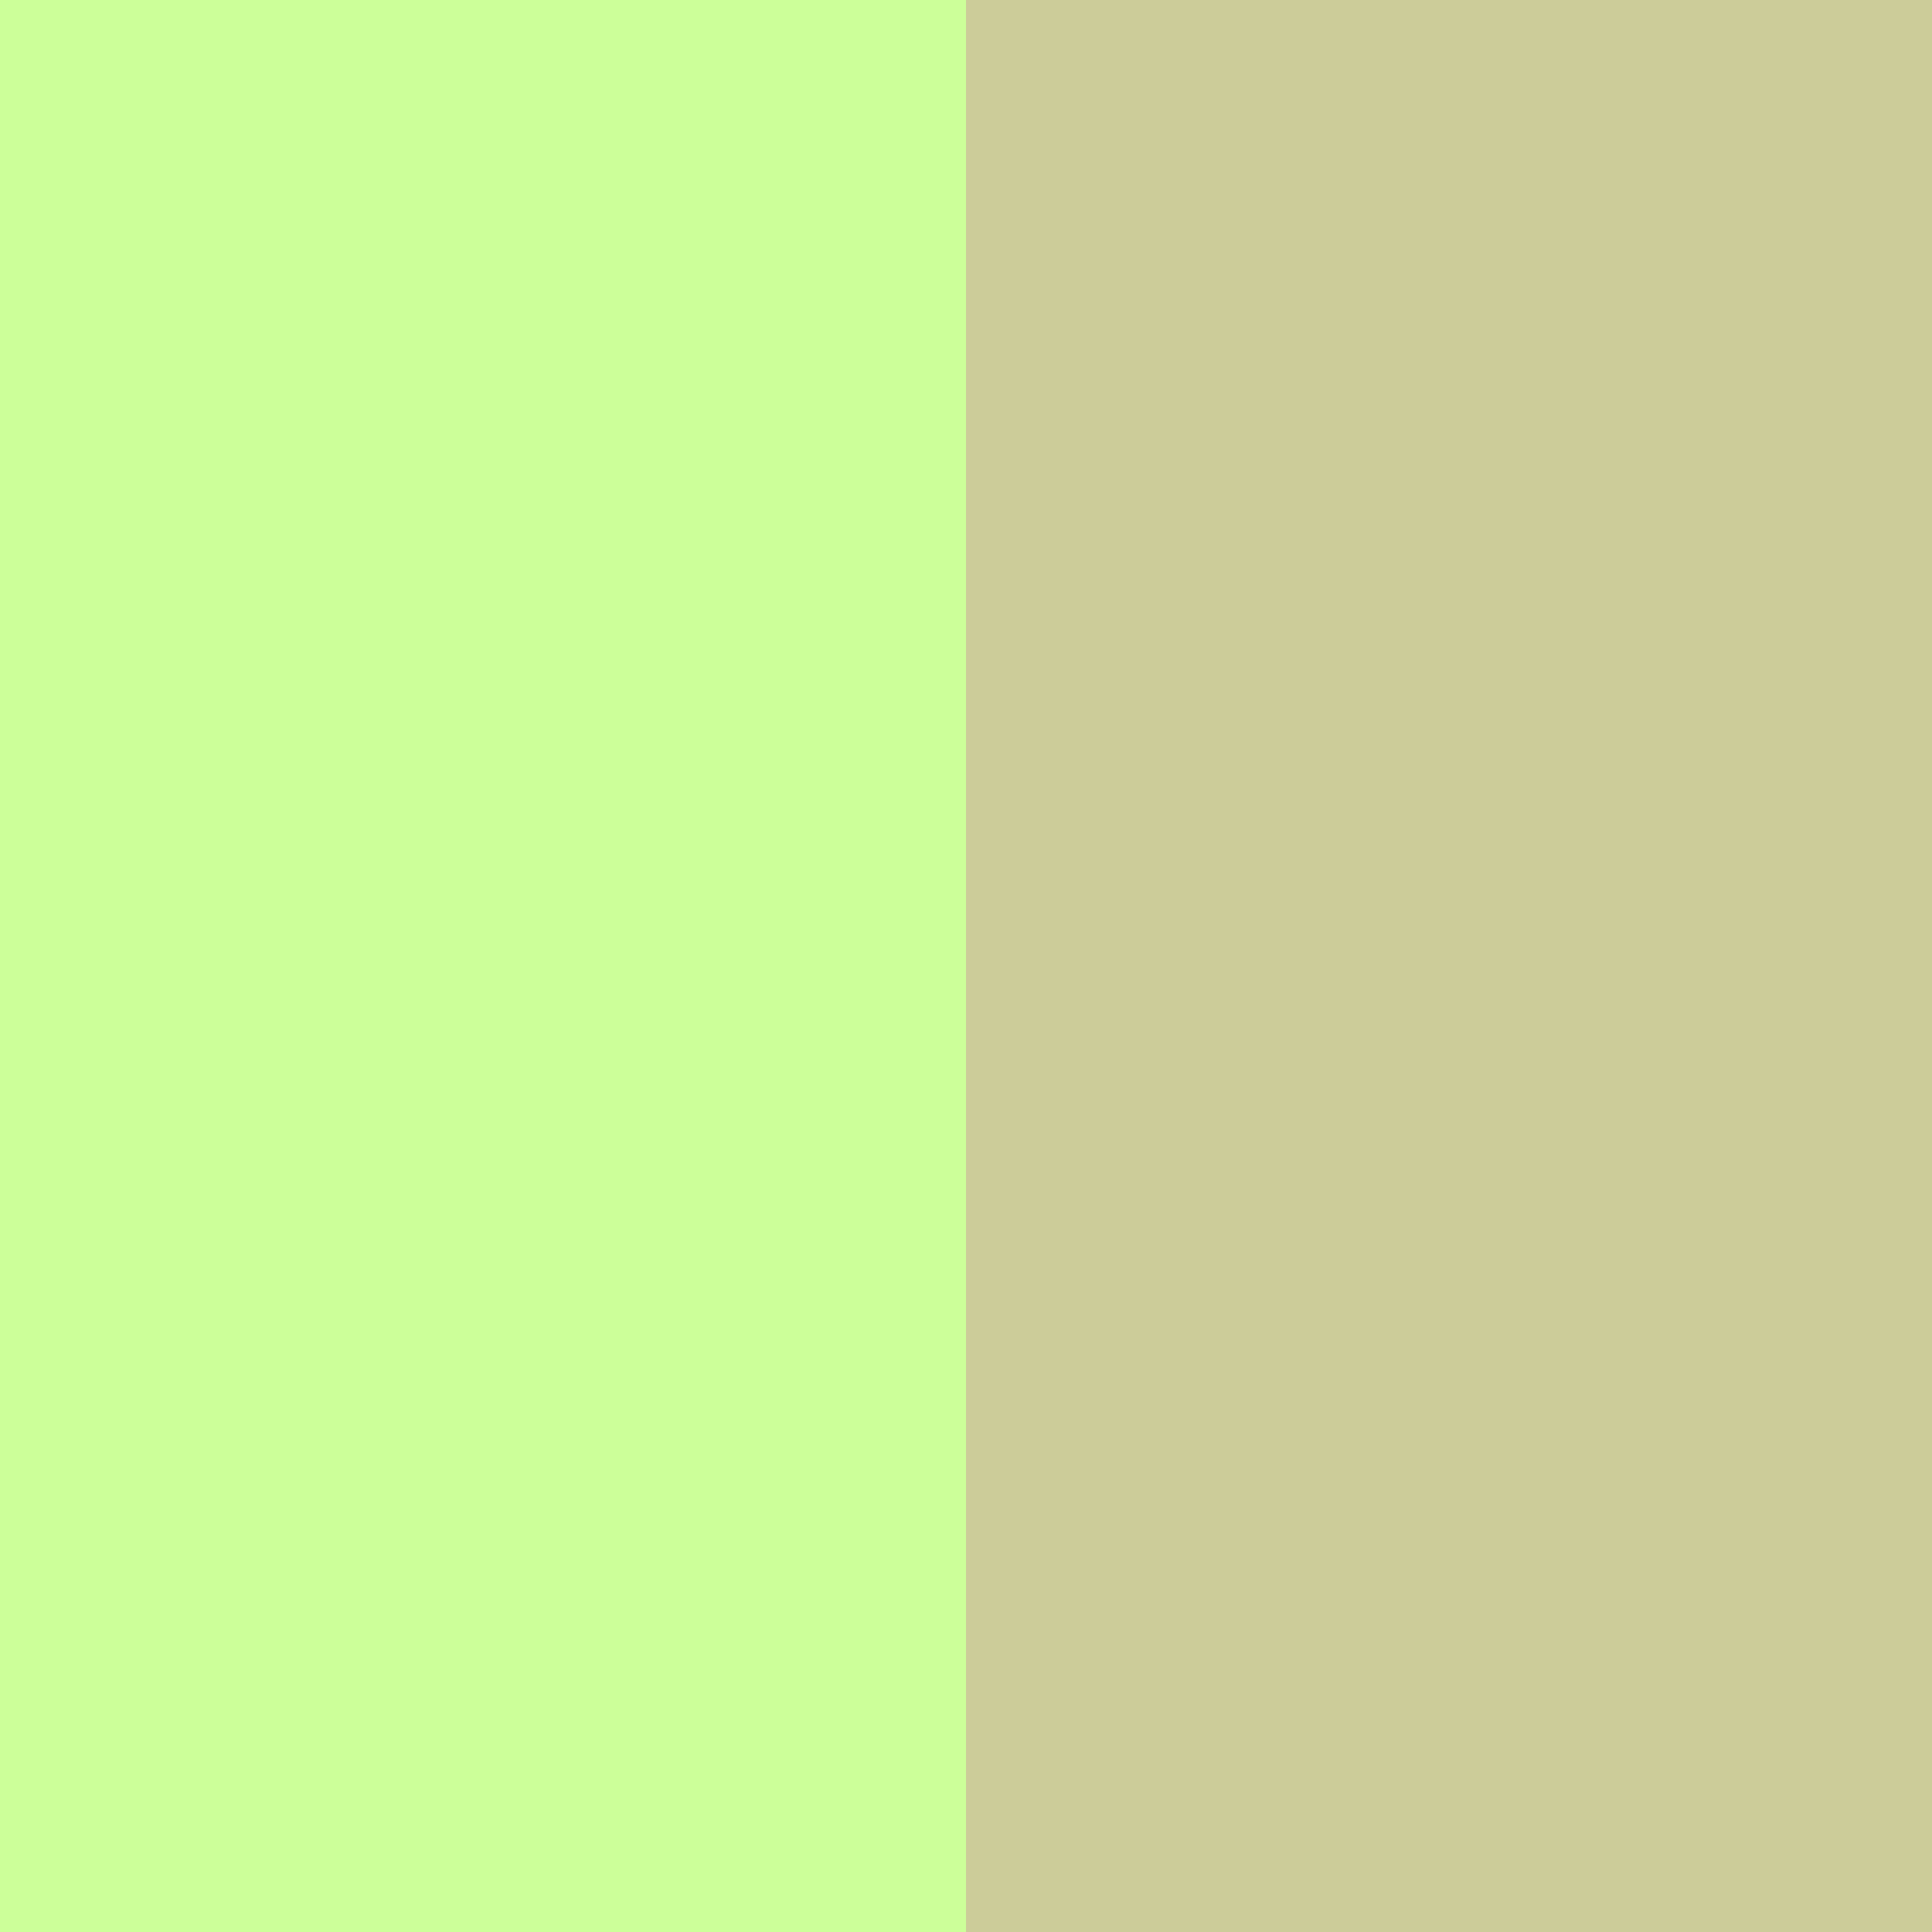
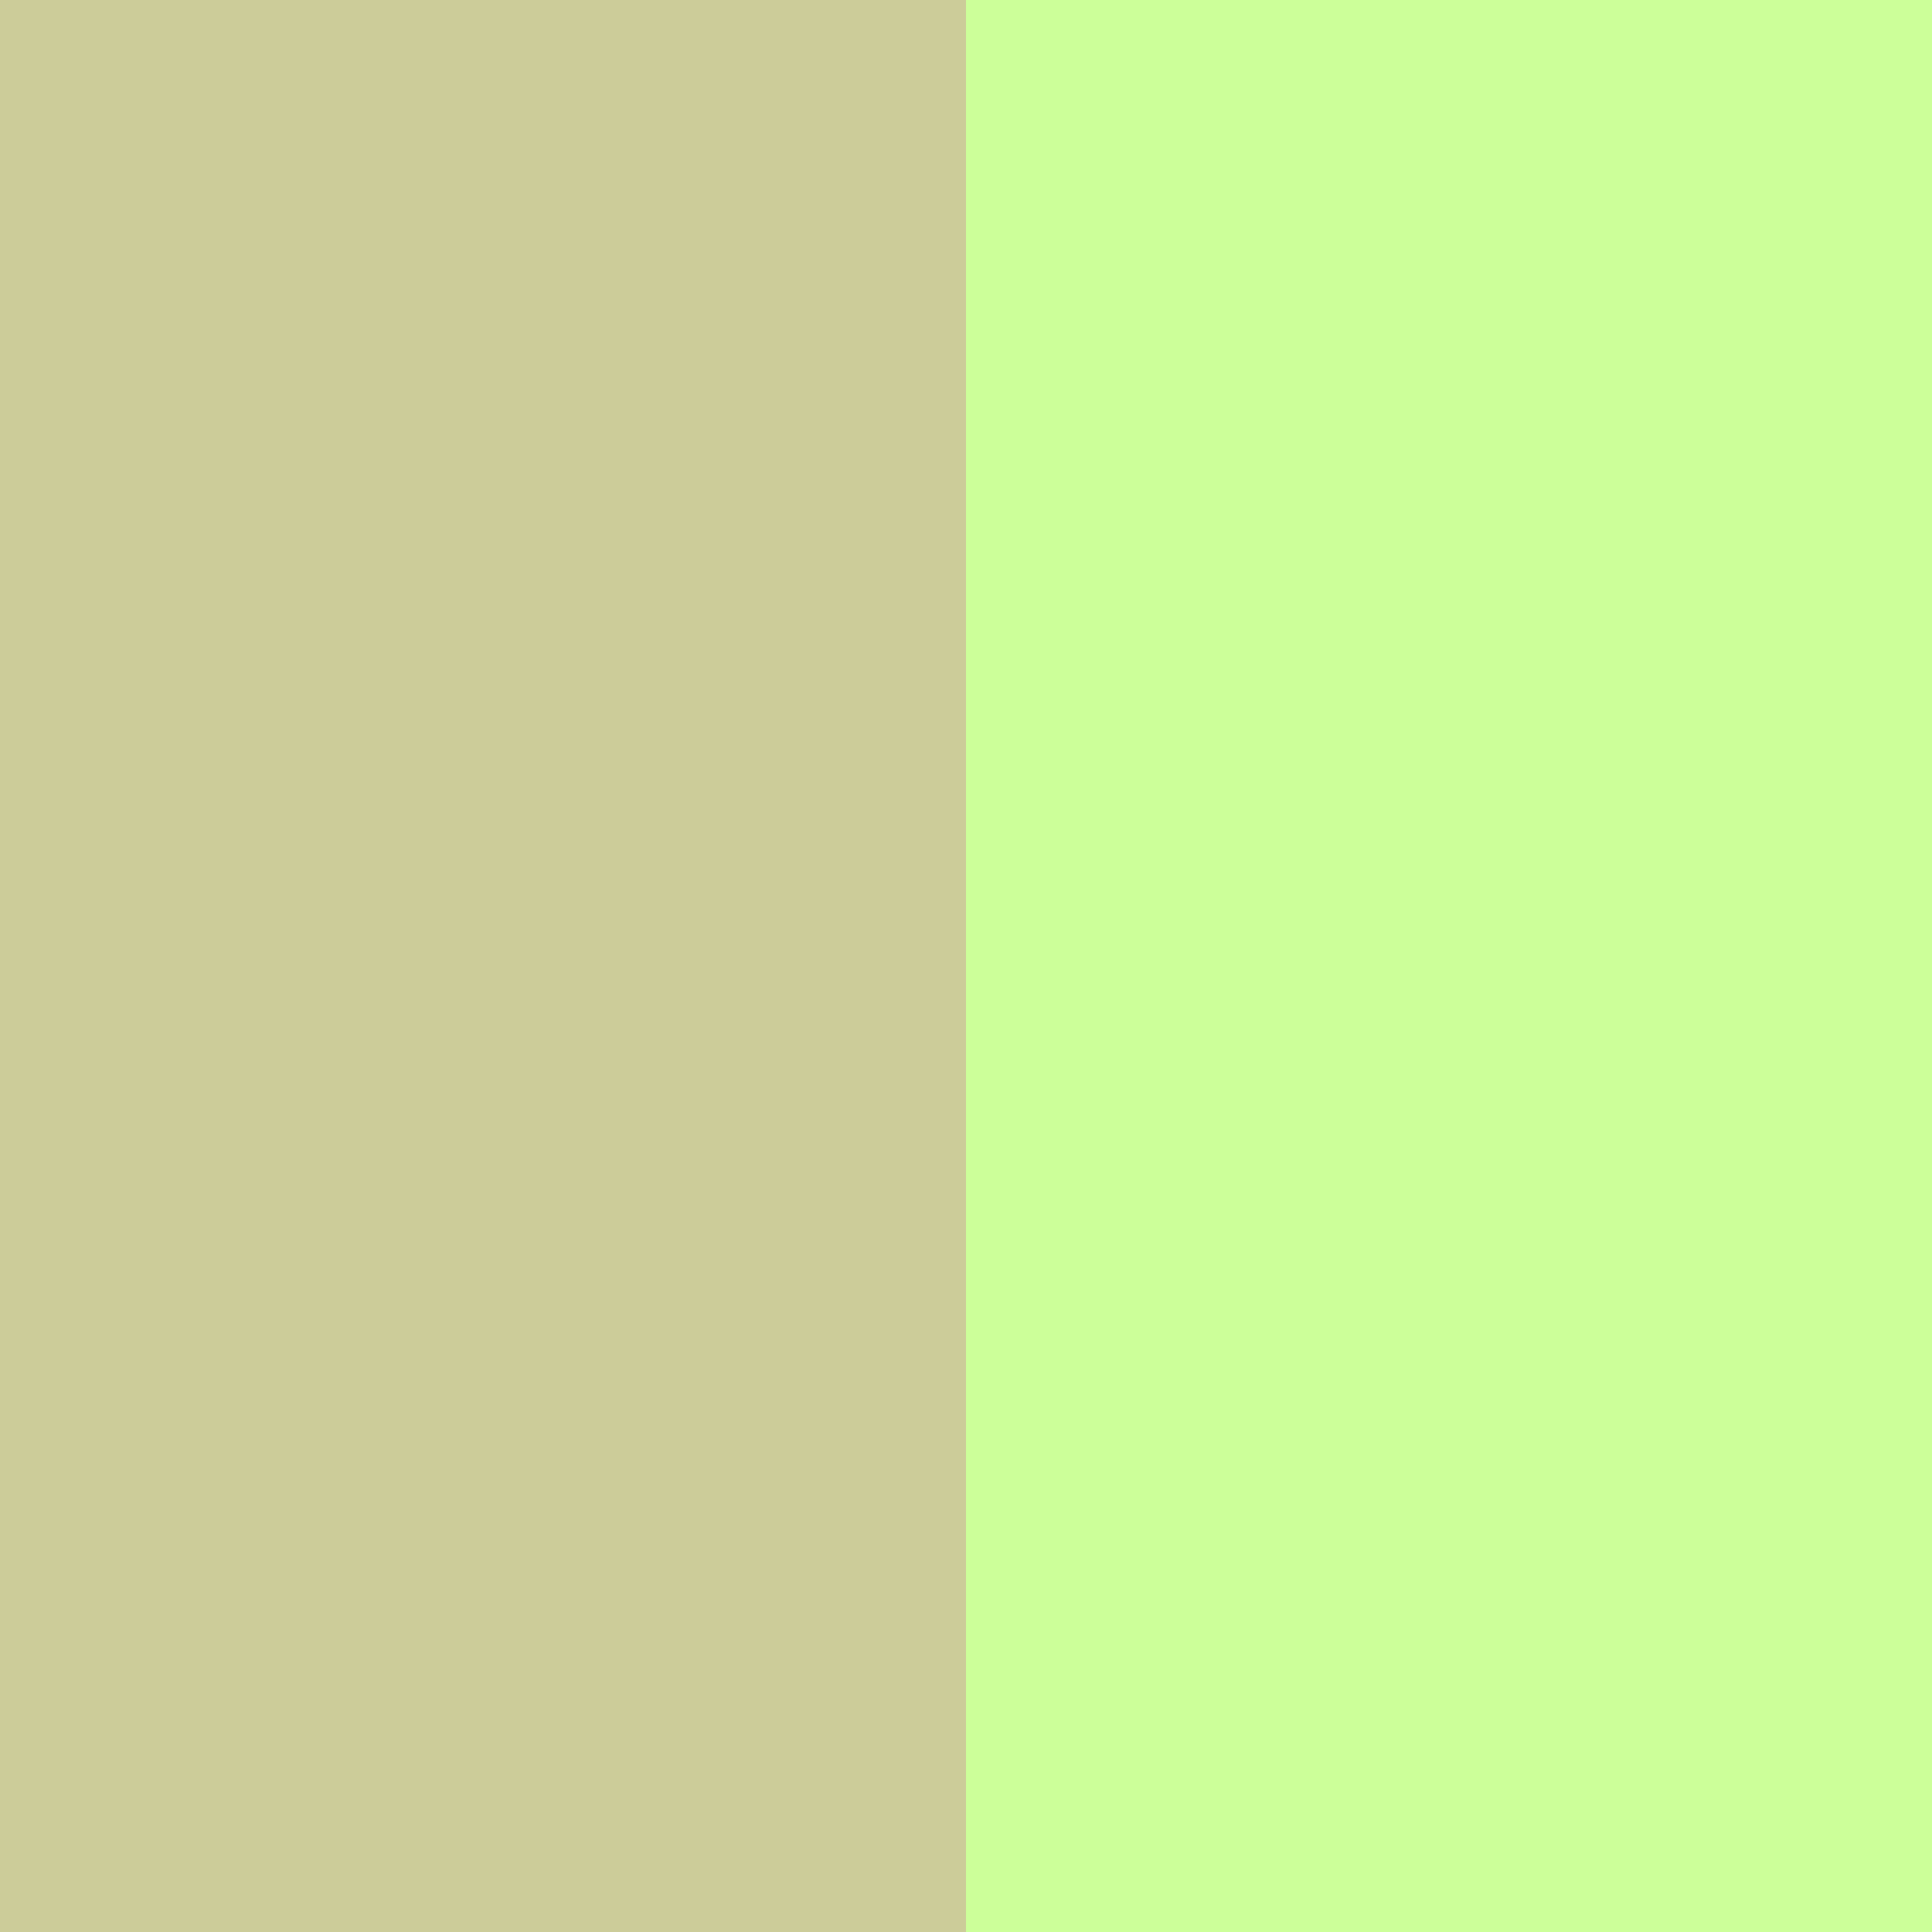
<svg xmlns="http://www.w3.org/2000/svg" width="96" height="96" version="1.1">
-   <rect width="96" height="96" fill="#cccc99" />
-   <path d="M 24,0,24,96" stroke-width="48" stroke="#ccff99" />
+   <rect width="96" height="96" fill="#ccff99" />
+   <path d="M 24,0,24,96" stroke-width="48" stroke="#cccc99" />
</svg>
